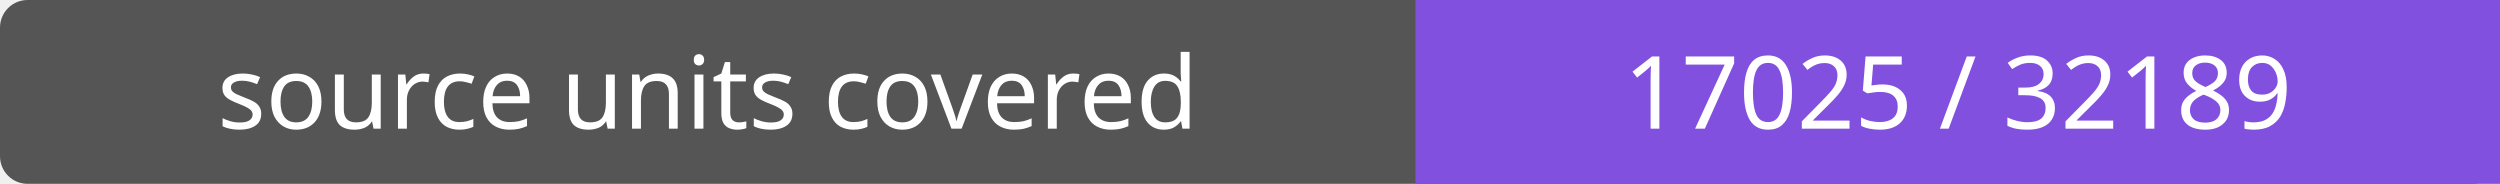
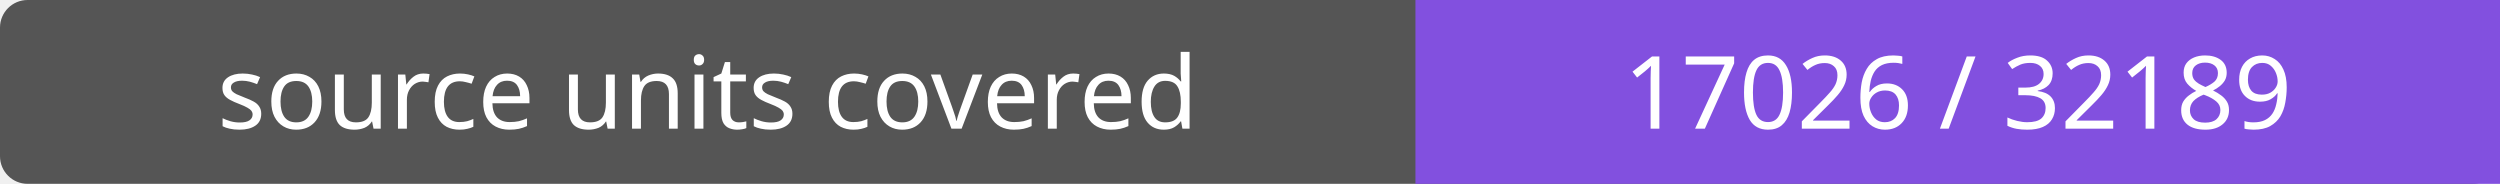
- <svg xmlns="http://www.w3.org/2000/svg" width="272" height="20" role="img" aria-label="source units covered: 17025 / 32189">
+ <svg xmlns="http://www.w3.org/2000/svg" width="272" height="20" role="img" aria-label="source units covered: 17026 / 32189">
  <rect width="272" height="20" rx="3" fill="#555" />
  <path fill="#8250df" d="M154 0h118v20H154z" />
  <g fill="#fff" text-anchor="middle" font-family="Verdana,sans-serif" font-size="11">
    <text x="77.0" y="14">source units covered</text>
-     <text x="213.0" y="14">17025 / 32189</text>
+     <text x="213.0" y="14">17026 / 32189</text>
  </g>
</svg>
